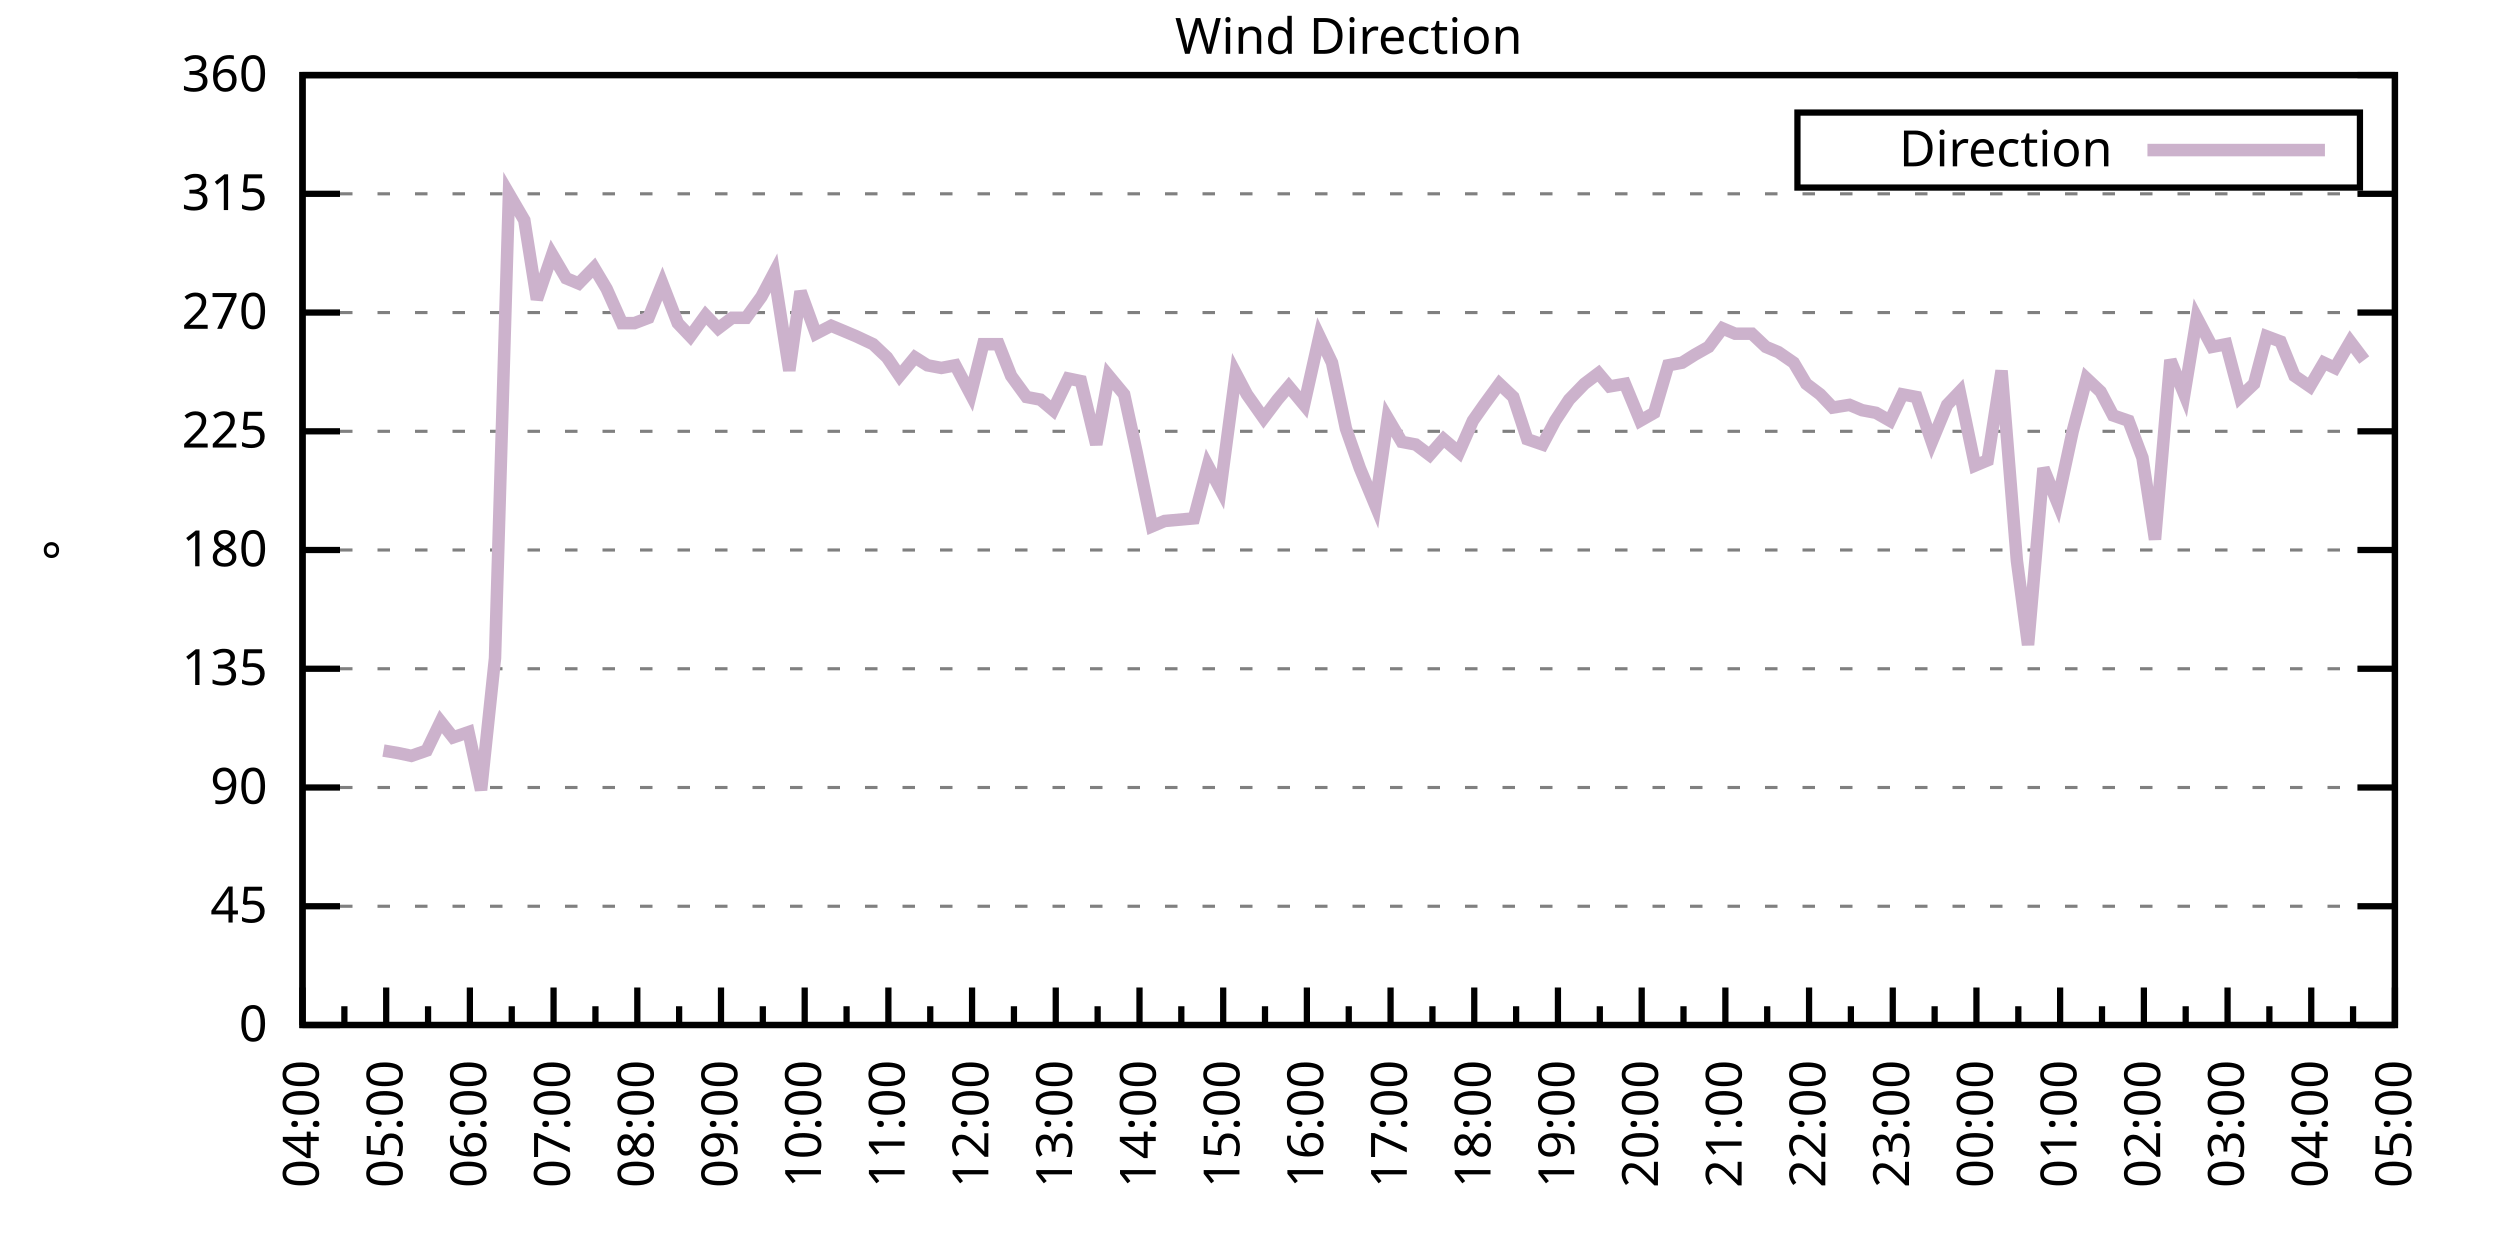
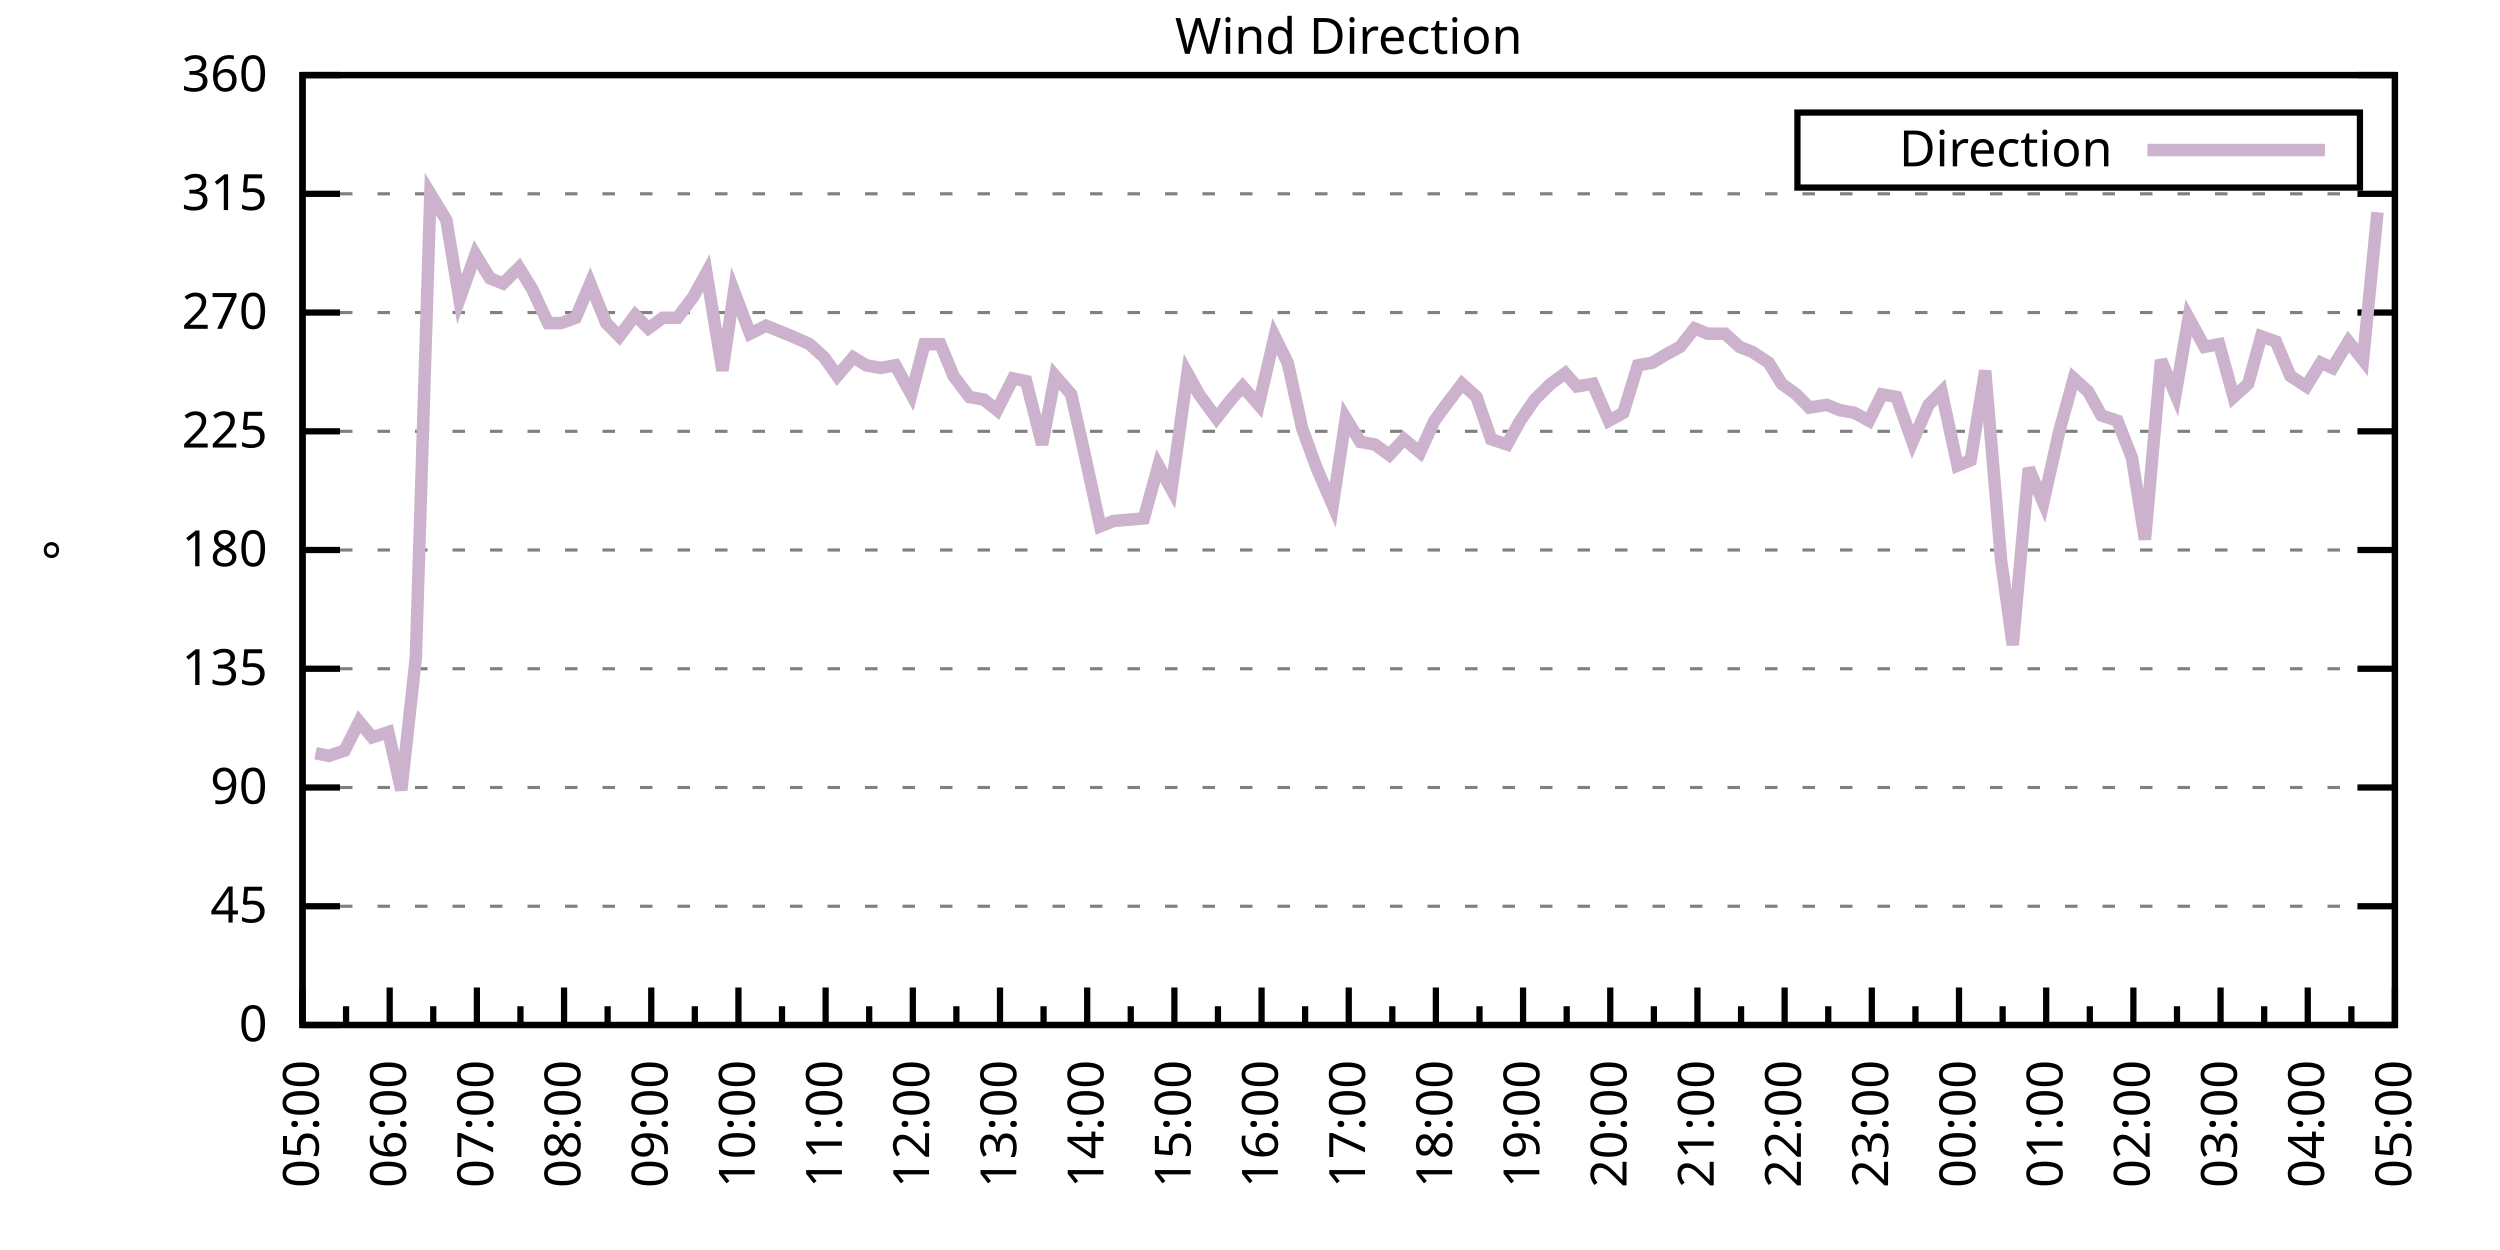
<svg xmlns="http://www.w3.org/2000/svg" xmlns:xlink="http://www.w3.org/1999/xlink" width="400" height="200" viewBox="0 0 400 200">
  <g id="gnuplot_canvas">
    <rect x="0" y="0" width="400" height="200" fill="none" />
    <defs>
      <circle id="gpDot" r="0.5" stroke-width="0.5" stroke="currentColor" />
      <path id="gpPt0" stroke-width="0.333" stroke="currentColor" d="M-1,0 h2 M0,-1 v2" />
      <path id="gpPt1" stroke-width="0.333" stroke="currentColor" d="M-1,-1 L1,1 M1,-1 L-1,1" />
      <path id="gpPt2" stroke-width="0.333" stroke="currentColor" d="M-1,0 L1,0 M0,-1 L0,1 M-1,-1 L1,1 M-1,1 L1,-1" />
      <rect id="gpPt3" stroke-width="0.333" stroke="currentColor" x="-1" y="-1" width="2" height="2" />
      <rect id="gpPt4" stroke-width="0.333" stroke="currentColor" fill="currentColor" x="-1" y="-1" width="2" height="2" />
      <circle id="gpPt5" stroke-width="0.333" stroke="currentColor" cx="0" cy="0" r="1" />
      <use xlink:href="#gpPt5" id="gpPt6" fill="currentColor" stroke="none" />
      <path id="gpPt7" stroke-width="0.333" stroke="currentColor" d="M0,-1.33 L-1.33,0.67 L1.33,0.67 z" />
      <use xlink:href="#gpPt7" id="gpPt8" fill="currentColor" stroke="none" />
      <use xlink:href="#gpPt7" id="gpPt9" stroke="currentColor" transform="rotate(180)" />
      <use xlink:href="#gpPt9" id="gpPt10" fill="currentColor" stroke="none" />
      <use xlink:href="#gpPt3" id="gpPt11" stroke="currentColor" transform="rotate(45)" />
      <use xlink:href="#gpPt11" id="gpPt12" fill="currentColor" stroke="none" />
      <path id="gpPt13" stroke-width="0.333" stroke="currentColor" d="M0,1.330 L1.265,0.411 L0.782,-1.067 L-0.782,-1.076 L-1.265,0.411 z" />
      <use xlink:href="#gpPt13" id="gpPt14" fill="currentColor" stroke="none" />
      <filter id="textbox" filterUnits="objectBoundingBox" x="0" y="0" height="1" width="1">
        <feFlood flood-color="white" flood-opacity="1" result="bgnd" />
        <feComposite in="SourceGraphic" in2="bgnd" operator="atop" />
      </filter>
      <filter id="greybox" filterUnits="objectBoundingBox" x="0" y="0" height="1" width="1">
        <feFlood flood-color="lightgrey" flood-opacity="1" result="grey" />
        <feComposite in="SourceGraphic" in2="grey" operator="atop" />
      </filter>
    </defs>
    <g fill="none" color="white" stroke="currentColor" stroke-width="1.00" stroke-linecap="butt" stroke-linejoin="miter">
</g>
    <g fill="none" color="black" stroke="currentColor" stroke-width="1.00" stroke-linecap="butt" stroke-linejoin="miter">
      <g stroke="none" shape-rendering="crispEdges">
        <polygon fill="rgb(255, 255, 255)" points="48.40,164.00 383.18,164.00 383.18,12.02 48.40,12.02 " />
      </g>
    </g>
    <g fill="none" color="black" stroke="currentColor" stroke-width="1.00" stroke-linecap="butt" stroke-linejoin="miter">
</g>
    <g fill="none" color="black" stroke="black" stroke-width="0.50" stroke-linecap="butt" stroke-linejoin="miter">
</g>
    <g fill="none" color="gray" stroke="currentColor" stroke-width="0.50" stroke-linecap="butt" stroke-linejoin="miter">
      <path stroke="gray" stroke-dasharray="2,4" class="gridline" d="M48.40,164.00 L383.19,164.00  " />
    </g>
    <g fill="none" color="gray" stroke="gray" stroke-width="1.00" stroke-linecap="butt" stroke-linejoin="miter">
</g>
    <g fill="none" color="black" stroke="currentColor" stroke-width="1.00" stroke-linecap="butt" stroke-linejoin="miter">
      <path stroke="black" d="M48.40,164.00 L54.40,164.00 M383.19,164.00 L377.19,164.00  " />
      <g transform="translate(42.80,166.60)" stroke="none" fill="black" font-family="Sans" font-size="8.00" text-anchor="end">
        <text>
          <tspan font-family="Sans"> 0</tspan>
        </text>
      </g>
    </g>
    <g fill="none" color="black" stroke="currentColor" stroke-width="1.00" stroke-linecap="butt" stroke-linejoin="miter">
</g>
    <g fill="none" color="black" stroke="black" stroke-width="0.50" stroke-linecap="butt" stroke-linejoin="miter">
</g>
    <g fill="none" color="gray" stroke="currentColor" stroke-width="0.50" stroke-linecap="butt" stroke-linejoin="miter">
      <path stroke="gray" stroke-dasharray="2,4" class="gridline" d="M48.40,145.00 L383.19,145.00  " />
    </g>
    <g fill="none" color="gray" stroke="gray" stroke-width="1.00" stroke-linecap="butt" stroke-linejoin="miter">
</g>
    <g fill="none" color="black" stroke="currentColor" stroke-width="1.00" stroke-linecap="butt" stroke-linejoin="miter">
      <path stroke="black" d="M48.40,145.00 L54.40,145.00 M383.19,145.00 L377.19,145.00  " />
      <g transform="translate(42.80,147.60)" stroke="none" fill="black" font-family="Sans" font-size="8.00" text-anchor="end">
        <text>
          <tspan font-family="Sans"> 45</tspan>
        </text>
      </g>
    </g>
    <g fill="none" color="black" stroke="currentColor" stroke-width="1.00" stroke-linecap="butt" stroke-linejoin="miter">
</g>
    <g fill="none" color="black" stroke="black" stroke-width="0.50" stroke-linecap="butt" stroke-linejoin="miter">
</g>
    <g fill="none" color="gray" stroke="currentColor" stroke-width="0.50" stroke-linecap="butt" stroke-linejoin="miter">
      <path stroke="gray" stroke-dasharray="2,4" class="gridline" d="M48.40,126.00 L383.19,126.00  " />
    </g>
    <g fill="none" color="gray" stroke="gray" stroke-width="1.00" stroke-linecap="butt" stroke-linejoin="miter">
</g>
    <g fill="none" color="black" stroke="currentColor" stroke-width="1.00" stroke-linecap="butt" stroke-linejoin="miter">
      <path stroke="black" d="M48.40,126.00 L54.40,126.00 M383.19,126.00 L377.19,126.00  " />
      <g transform="translate(42.80,128.60)" stroke="none" fill="black" font-family="Sans" font-size="8.00" text-anchor="end">
        <text>
          <tspan font-family="Sans"> 90</tspan>
        </text>
      </g>
    </g>
    <g fill="none" color="black" stroke="currentColor" stroke-width="1.00" stroke-linecap="butt" stroke-linejoin="miter">
</g>
    <g fill="none" color="black" stroke="black" stroke-width="0.50" stroke-linecap="butt" stroke-linejoin="miter">
</g>
    <g fill="none" color="gray" stroke="currentColor" stroke-width="0.50" stroke-linecap="butt" stroke-linejoin="miter">
      <path stroke="gray" stroke-dasharray="2,4" class="gridline" d="M48.40,107.00 L383.19,107.00  " />
    </g>
    <g fill="none" color="gray" stroke="gray" stroke-width="1.00" stroke-linecap="butt" stroke-linejoin="miter">
</g>
    <g fill="none" color="black" stroke="currentColor" stroke-width="1.00" stroke-linecap="butt" stroke-linejoin="miter">
      <path stroke="black" d="M48.40,107.00 L54.40,107.00 M383.19,107.00 L377.19,107.00  " />
      <g transform="translate(42.80,109.60)" stroke="none" fill="black" font-family="Sans" font-size="8.00" text-anchor="end">
        <text>
          <tspan font-family="Sans"> 135</tspan>
        </text>
      </g>
    </g>
    <g fill="none" color="black" stroke="currentColor" stroke-width="1.00" stroke-linecap="butt" stroke-linejoin="miter">
</g>
    <g fill="none" color="black" stroke="black" stroke-width="0.50" stroke-linecap="butt" stroke-linejoin="miter">
</g>
    <g fill="none" color="gray" stroke="currentColor" stroke-width="0.50" stroke-linecap="butt" stroke-linejoin="miter">
      <path stroke="gray" stroke-dasharray="2,4" class="gridline" d="M48.40,88.00 L383.19,88.00  " />
    </g>
    <g fill="none" color="gray" stroke="gray" stroke-width="1.00" stroke-linecap="butt" stroke-linejoin="miter">
</g>
    <g fill="none" color="black" stroke="currentColor" stroke-width="1.00" stroke-linecap="butt" stroke-linejoin="miter">
      <path stroke="black" d="M48.40,88.00 L54.40,88.00 M383.19,88.00 L377.19,88.00  " />
      <g transform="translate(42.80,90.60)" stroke="none" fill="black" font-family="Sans" font-size="8.00" text-anchor="end">
        <text>
          <tspan font-family="Sans"> 180</tspan>
        </text>
      </g>
    </g>
    <g fill="none" color="black" stroke="currentColor" stroke-width="1.00" stroke-linecap="butt" stroke-linejoin="miter">
</g>
    <g fill="none" color="black" stroke="black" stroke-width="0.50" stroke-linecap="butt" stroke-linejoin="miter">
</g>
    <g fill="none" color="gray" stroke="currentColor" stroke-width="0.50" stroke-linecap="butt" stroke-linejoin="miter">
      <path stroke="gray" stroke-dasharray="2,4" class="gridline" d="M48.40,69.01 L383.19,69.01  " />
    </g>
    <g fill="none" color="gray" stroke="gray" stroke-width="1.00" stroke-linecap="butt" stroke-linejoin="miter">
</g>
    <g fill="none" color="black" stroke="currentColor" stroke-width="1.00" stroke-linecap="butt" stroke-linejoin="miter">
      <path stroke="black" d="M48.40,69.01 L54.40,69.01 M383.19,69.01 L377.19,69.01  " />
      <g transform="translate(42.80,71.61)" stroke="none" fill="black" font-family="Sans" font-size="8.00" text-anchor="end">
        <text>
          <tspan font-family="Sans"> 225</tspan>
        </text>
      </g>
    </g>
    <g fill="none" color="black" stroke="currentColor" stroke-width="1.00" stroke-linecap="butt" stroke-linejoin="miter">
</g>
    <g fill="none" color="black" stroke="black" stroke-width="0.50" stroke-linecap="butt" stroke-linejoin="miter">
</g>
    <g fill="none" color="gray" stroke="currentColor" stroke-width="0.50" stroke-linecap="butt" stroke-linejoin="miter">
      <path stroke="gray" stroke-dasharray="2,4" class="gridline" d="M48.40,50.01 L383.19,50.01  " />
    </g>
    <g fill="none" color="gray" stroke="gray" stroke-width="1.00" stroke-linecap="butt" stroke-linejoin="miter">
</g>
    <g fill="none" color="black" stroke="currentColor" stroke-width="1.00" stroke-linecap="butt" stroke-linejoin="miter">
      <path stroke="black" d="M48.40,50.01 L54.40,50.01 M383.19,50.01 L377.19,50.01  " />
      <g transform="translate(42.80,52.61)" stroke="none" fill="black" font-family="Sans" font-size="8.00" text-anchor="end">
        <text>
          <tspan font-family="Sans"> 270</tspan>
        </text>
      </g>
    </g>
    <g fill="none" color="black" stroke="currentColor" stroke-width="1.00" stroke-linecap="butt" stroke-linejoin="miter">
</g>
    <g fill="none" color="black" stroke="black" stroke-width="0.50" stroke-linecap="butt" stroke-linejoin="miter">
</g>
    <g fill="none" color="gray" stroke="currentColor" stroke-width="0.50" stroke-linecap="butt" stroke-linejoin="miter">
      <path stroke="gray" stroke-dasharray="2,4" class="gridline" d="M48.40,31.01 L383.19,31.01  " />
    </g>
    <g fill="none" color="gray" stroke="gray" stroke-width="1.00" stroke-linecap="butt" stroke-linejoin="miter">
</g>
    <g fill="none" color="black" stroke="currentColor" stroke-width="1.00" stroke-linecap="butt" stroke-linejoin="miter">
      <path stroke="black" d="M48.40,31.01 L54.40,31.01 M383.19,31.01 L377.19,31.01  " />
      <g transform="translate(42.80,33.61)" stroke="none" fill="black" font-family="Sans" font-size="8.00" text-anchor="end">
        <text>
          <tspan font-family="Sans"> 315</tspan>
        </text>
      </g>
    </g>
    <g fill="none" color="black" stroke="currentColor" stroke-width="1.00" stroke-linecap="butt" stroke-linejoin="miter">
</g>
    <g fill="none" color="black" stroke="black" stroke-width="0.50" stroke-linecap="butt" stroke-linejoin="miter">
</g>
    <g fill="none" color="gray" stroke="currentColor" stroke-width="0.50" stroke-linecap="butt" stroke-linejoin="miter">
      <path stroke="gray" stroke-dasharray="2,4" class="gridline" d="M48.40,12.01 L383.19,12.01  " />
    </g>
    <g fill="none" color="gray" stroke="gray" stroke-width="1.00" stroke-linecap="butt" stroke-linejoin="miter">
</g>
    <g fill="none" color="black" stroke="currentColor" stroke-width="1.00" stroke-linecap="butt" stroke-linejoin="miter">
      <path stroke="black" d="M48.40,12.01 L54.40,12.01 M383.19,12.01 L377.19,12.01  " />
      <g transform="translate(42.80,14.61)" stroke="none" fill="black" font-family="Sans" font-size="8.00" text-anchor="end">
        <text>
          <tspan font-family="Sans"> 360</tspan>
        </text>
      </g>
    </g>
    <g fill="none" color="black" stroke="currentColor" stroke-width="1.00" stroke-linecap="butt" stroke-linejoin="miter">
      <path stroke="black" d="M48.40,164.00 L48.40,158.00  " />
      <g transform="translate(51.00,169.60) rotate(270)" stroke="none" fill="black" font-family="Sans" font-size="8.00" text-anchor="end">
        <text>
+           <tspan font-family="Sans">05:00</tspan>
+         </text>
+       </g>
+     </g>
+     <g fill="none" color="black" stroke="currentColor" stroke-width="1.00" stroke-linecap="butt" stroke-linejoin="miter">
+       <path stroke="black" d="M55.37,164.00 L55.37,161.00 M62.35,164.00 L62.35,158.00  " />
+       <g transform="translate(64.95,169.60) rotate(270)" stroke="none" fill="black" font-family="Sans" font-size="8.00" text-anchor="end">
+         <text>
+           <tspan font-family="Sans">06:00</tspan>
+         </text>
+       </g>
+     </g>
+     <g fill="none" color="black" stroke="currentColor" stroke-width="1.00" stroke-linecap="butt" stroke-linejoin="miter">
+       <path stroke="black" d="M69.32,164.00 L69.32,161.00 M76.30,164.00 L76.30,158.00  " />
+       <g transform="translate(78.90,169.60) rotate(270)" stroke="none" fill="black" font-family="Sans" font-size="8.00" text-anchor="end">
+         <text>
+           <tspan font-family="Sans">07:00</tspan>
+         </text>
+       </g>
+     </g>
+     <g fill="none" color="black" stroke="currentColor" stroke-width="1.00" stroke-linecap="butt" stroke-linejoin="miter">
+       <path stroke="black" d="M83.27,164.00 L83.27,161.00 M90.25,164.00 L90.25,158.00  " />
+       <g transform="translate(92.85,169.60) rotate(270)" stroke="none" fill="black" font-family="Sans" font-size="8.00" text-anchor="end">
+         <text>
+           <tspan font-family="Sans">08:00</tspan>
+         </text>
+       </g>
+     </g>
+     <g fill="none" color="black" stroke="currentColor" stroke-width="1.00" stroke-linecap="butt" stroke-linejoin="miter">
+       <path stroke="black" d="M97.22,164.00 L97.22,161.00 M104.20,164.00 L104.20,158.00  " />
+       <g transform="translate(106.80,169.60) rotate(270)" stroke="none" fill="black" font-family="Sans" font-size="8.00" text-anchor="end">
+         <text>
+           <tspan font-family="Sans">09:00</tspan>
+         </text>
+       </g>
+     </g>
+     <g fill="none" color="black" stroke="currentColor" stroke-width="1.00" stroke-linecap="butt" stroke-linejoin="miter">
+       <path stroke="black" d="M111.17,164.00 L111.17,161.00 M118.15,164.00 L118.15,158.00  " />
+       <g transform="translate(120.75,169.60) rotate(270)" stroke="none" fill="black" font-family="Sans" font-size="8.00" text-anchor="end">
+         <text>
+           <tspan font-family="Sans">10:00</tspan>
+         </text>
+       </g>
+     </g>
+     <g fill="none" color="black" stroke="currentColor" stroke-width="1.00" stroke-linecap="butt" stroke-linejoin="miter">
+       <path stroke="black" d="M125.12,164.00 L125.12,161.00 M132.10,164.00 L132.10,158.00  " />
+       <g transform="translate(134.70,169.60) rotate(270)" stroke="none" fill="black" font-family="Sans" font-size="8.00" text-anchor="end">
+         <text>
+           <tspan font-family="Sans">11:00</tspan>
+         </text>
+       </g>
+     </g>
+     <g fill="none" color="black" stroke="currentColor" stroke-width="1.00" stroke-linecap="butt" stroke-linejoin="miter">
+       <path stroke="black" d="M139.07,164.00 L139.07,161.00 M146.05,164.00 L146.05,158.00  " />
+       <g transform="translate(148.65,169.60) rotate(270)" stroke="none" fill="black" font-family="Sans" font-size="8.00" text-anchor="end">
+         <text>
+           <tspan font-family="Sans">12:00</tspan>
+         </text>
+       </g>
+     </g>
+     <g fill="none" color="black" stroke="currentColor" stroke-width="1.00" stroke-linecap="butt" stroke-linejoin="miter">
+       <path stroke="black" d="M153.02,164.00 L153.02,161.00 M160.00,164.00 L160.00,158.00  " />
+       <g transform="translate(162.60,169.60) rotate(270)" stroke="none" fill="black" font-family="Sans" font-size="8.00" text-anchor="end">
+         <text>
+           <tspan font-family="Sans">13:00</tspan>
+         </text>
+       </g>
+     </g>
+     <g fill="none" color="black" stroke="currentColor" stroke-width="1.00" stroke-linecap="butt" stroke-linejoin="miter">
+       <path stroke="black" d="M166.97,164.00 L166.97,161.00 M173.95,164.00 L173.95,158.00  " />
+       <g transform="translate(176.55,169.60) rotate(270)" stroke="none" fill="black" font-family="Sans" font-size="8.00" text-anchor="end">
+         <text>
+           <tspan font-family="Sans">14:00</tspan>
+         </text>
+       </g>
+     </g>
+     <g fill="none" color="black" stroke="currentColor" stroke-width="1.00" stroke-linecap="butt" stroke-linejoin="miter">
+       <path stroke="black" d="M180.92,164.00 L180.92,161.00 M187.90,164.00 L187.90,158.00  " />
+       <g transform="translate(190.50,169.60) rotate(270)" stroke="none" fill="black" font-family="Sans" font-size="8.00" text-anchor="end">
+         <text>
+           <tspan font-family="Sans">15:00</tspan>
+         </text>
+       </g>
+     </g>
+     <g fill="none" color="black" stroke="currentColor" stroke-width="1.00" stroke-linecap="butt" stroke-linejoin="miter">
+       <path stroke="black" d="M194.87,164.00 L194.87,161.00 M201.85,164.00 L201.85,158.00  " />
+       <g transform="translate(204.45,169.60) rotate(270)" stroke="none" fill="black" font-family="Sans" font-size="8.00" text-anchor="end">
+         <text>
+           <tspan font-family="Sans">16:00</tspan>
+         </text>
+       </g>
+     </g>
+     <g fill="none" color="black" stroke="currentColor" stroke-width="1.00" stroke-linecap="butt" stroke-linejoin="miter">
+       <path stroke="black" d="M208.82,164.00 L208.82,161.00 M215.80,164.00 L215.80,158.00  " />
+       <g transform="translate(218.40,169.60) rotate(270)" stroke="none" fill="black" font-family="Sans" font-size="8.00" text-anchor="end">
+         <text>
+           <tspan font-family="Sans">17:00</tspan>
+         </text>
+       </g>
+     </g>
+     <g fill="none" color="black" stroke="currentColor" stroke-width="1.00" stroke-linecap="butt" stroke-linejoin="miter">
+       <path stroke="black" d="M222.77,164.00 L222.77,161.00 M229.74,164.00 L229.74,158.00  " />
+       <g transform="translate(232.34,169.60) rotate(270)" stroke="none" fill="black" font-family="Sans" font-size="8.00" text-anchor="end">
+         <text>
+           <tspan font-family="Sans">18:00</tspan>
+         </text>
+       </g>
+     </g>
+     <g fill="none" color="black" stroke="currentColor" stroke-width="1.00" stroke-linecap="butt" stroke-linejoin="miter">
+       <path stroke="black" d="M236.72,164.00 L236.72,161.00 M243.69,164.00 L243.69,158.00  " />
+       <g transform="translate(246.29,169.60) rotate(270)" stroke="none" fill="black" font-family="Sans" font-size="8.00" text-anchor="end">
+         <text>
+           <tspan font-family="Sans">19:00</tspan>
+         </text>
+       </g>
+     </g>
+     <g fill="none" color="black" stroke="currentColor" stroke-width="1.00" stroke-linecap="butt" stroke-linejoin="miter">
+       <path stroke="black" d="M250.67,164.00 L250.67,161.00 M257.64,164.00 L257.64,158.00  " />
+       <g transform="translate(260.24,169.60) rotate(270)" stroke="none" fill="black" font-family="Sans" font-size="8.00" text-anchor="end">
+         <text>
+           <tspan font-family="Sans">20:00</tspan>
+         </text>
+       </g>
+     </g>
+     <g fill="none" color="black" stroke="currentColor" stroke-width="1.00" stroke-linecap="butt" stroke-linejoin="miter">
+       <path stroke="black" d="M264.62,164.00 L264.62,161.00 M271.59,164.00 L271.59,158.00  " />
+       <g transform="translate(274.19,169.60) rotate(270)" stroke="none" fill="black" font-family="Sans" font-size="8.00" text-anchor="end">
+         <text>
+           <tspan font-family="Sans">21:00</tspan>
+         </text>
+       </g>
+     </g>
+     <g fill="none" color="black" stroke="currentColor" stroke-width="1.00" stroke-linecap="butt" stroke-linejoin="miter">
+       <path stroke="black" d="M278.57,164.00 L278.57,161.00 M285.54,164.00 L285.54,158.00  " />
+       <g transform="translate(288.14,169.60) rotate(270)" stroke="none" fill="black" font-family="Sans" font-size="8.00" text-anchor="end">
+         <text>
+           <tspan font-family="Sans">22:00</tspan>
+         </text>
+       </g>
+     </g>
+     <g fill="none" color="black" stroke="currentColor" stroke-width="1.00" stroke-linecap="butt" stroke-linejoin="miter">
+       <path stroke="black" d="M292.52,164.00 L292.52,161.00 M299.49,164.00 L299.49,158.00  " />
+       <g transform="translate(302.09,169.60) rotate(270)" stroke="none" fill="black" font-family="Sans" font-size="8.00" text-anchor="end">
+         <text>
+           <tspan font-family="Sans">23:00</tspan>
+         </text>
+       </g>
+     </g>
+     <g fill="none" color="black" stroke="currentColor" stroke-width="1.00" stroke-linecap="butt" stroke-linejoin="miter">
+       <path stroke="black" d="M306.47,164.00 L306.47,161.00 M313.44,164.00 L313.44,158.00  " />
+       <g transform="translate(316.04,169.60) rotate(270)" stroke="none" fill="black" font-family="Sans" font-size="8.00" text-anchor="end">
+         <text>
+           <tspan font-family="Sans">00:00</tspan>
+         </text>
+       </g>
+     </g>
+     <g fill="none" color="black" stroke="currentColor" stroke-width="1.00" stroke-linecap="butt" stroke-linejoin="miter">
+       <path stroke="black" d="M320.42,164.00 L320.42,161.00 M327.39,164.00 L327.39,158.00  " />
+       <g transform="translate(329.99,169.60) rotate(270)" stroke="none" fill="black" font-family="Sans" font-size="8.00" text-anchor="end">
+         <text>
+           <tspan font-family="Sans">01:00</tspan>
+         </text>
+       </g>
+     </g>
+     <g fill="none" color="black" stroke="currentColor" stroke-width="1.00" stroke-linecap="butt" stroke-linejoin="miter">
+       <path stroke="black" d="M334.37,164.00 L334.37,161.00 M341.34,164.00 L341.34,158.00  " />
+       <g transform="translate(343.94,169.60) rotate(270)" stroke="none" fill="black" font-family="Sans" font-size="8.00" text-anchor="end">
+         <text>
+           <tspan font-family="Sans">02:00</tspan>
+         </text>
+       </g>
+     </g>
+     <g fill="none" color="black" stroke="currentColor" stroke-width="1.00" stroke-linecap="butt" stroke-linejoin="miter">
+       <path stroke="black" d="M348.32,164.00 L348.32,161.00 M355.29,164.00 L355.29,158.00  " />
+       <g transform="translate(357.89,169.60) rotate(270)" stroke="none" fill="black" font-family="Sans" font-size="8.00" text-anchor="end">
+         <text>
+           <tspan font-family="Sans">03:00</tspan>
+         </text>
+       </g>
+     </g>
+     <g fill="none" color="black" stroke="currentColor" stroke-width="1.00" stroke-linecap="butt" stroke-linejoin="miter">
+       <path stroke="black" d="M362.27,164.00 L362.27,161.00 M369.24,164.00 L369.24,158.00  " />
+       <g transform="translate(371.84,169.60) rotate(270)" stroke="none" fill="black" font-family="Sans" font-size="8.00" text-anchor="end">
+         <text>
          <tspan font-family="Sans">04:00</tspan>
        </text>
      </g>
    </g>
    <g fill="none" color="black" stroke="currentColor" stroke-width="1.00" stroke-linecap="butt" stroke-linejoin="miter">
-       <path stroke="black" d="M55.10,164.00 L55.10,161.00 M61.79,164.00 L61.79,158.00  " />
-       <g transform="translate(64.39,169.60) rotate(270)" stroke="none" fill="black" font-family="Sans" font-size="8.00" text-anchor="end">
-         <text>
-           <tspan font-family="Sans">05:00</tspan>
-         </text>
-       </g>
-     </g>
-     <g fill="none" color="black" stroke="currentColor" stroke-width="1.00" stroke-linecap="butt" stroke-linejoin="miter">
-       <path stroke="black" d="M68.49,164.00 L68.49,161.00 M75.18,164.00 L75.18,158.00  " />
-       <g transform="translate(77.78,169.60) rotate(270)" stroke="none" fill="black" font-family="Sans" font-size="8.00" text-anchor="end">
-         <text>
-           <tspan font-family="Sans">06:00</tspan>
-         </text>
-       </g>
-     </g>
-     <g fill="none" color="black" stroke="currentColor" stroke-width="1.00" stroke-linecap="butt" stroke-linejoin="miter">
-       <path stroke="black" d="M81.88,164.00 L81.88,161.00 M88.57,164.00 L88.57,158.00  " />
-       <g transform="translate(91.17,169.60) rotate(270)" stroke="none" fill="black" font-family="Sans" font-size="8.00" text-anchor="end">
-         <text>
-           <tspan font-family="Sans">07:00</tspan>
-         </text>
-       </g>
-     </g>
-     <g fill="none" color="black" stroke="currentColor" stroke-width="1.00" stroke-linecap="butt" stroke-linejoin="miter">
-       <path stroke="black" d="M95.27,164.00 L95.27,161.00 M101.97,164.00 L101.97,158.00  " />
-       <g transform="translate(104.57,169.60) rotate(270)" stroke="none" fill="black" font-family="Sans" font-size="8.00" text-anchor="end">
-         <text>
-           <tspan font-family="Sans">08:00</tspan>
-         </text>
-       </g>
-     </g>
-     <g fill="none" color="black" stroke="currentColor" stroke-width="1.00" stroke-linecap="butt" stroke-linejoin="miter">
-       <path stroke="black" d="M108.66,164.00 L108.66,161.00 M115.36,164.00 L115.36,158.00  " />
-       <g transform="translate(117.96,169.60) rotate(270)" stroke="none" fill="black" font-family="Sans" font-size="8.00" text-anchor="end">
-         <text>
-           <tspan font-family="Sans">09:00</tspan>
-         </text>
-       </g>
-     </g>
-     <g fill="none" color="black" stroke="currentColor" stroke-width="1.00" stroke-linecap="butt" stroke-linejoin="miter">
-       <path stroke="black" d="M122.05,164.00 L122.05,161.00 M128.75,164.00 L128.75,158.00  " />
-       <g transform="translate(131.35,169.60) rotate(270)" stroke="none" fill="black" font-family="Sans" font-size="8.00" text-anchor="end">
-         <text>
-           <tspan font-family="Sans">10:00</tspan>
-         </text>
-       </g>
-     </g>
-     <g fill="none" color="black" stroke="currentColor" stroke-width="1.00" stroke-linecap="butt" stroke-linejoin="miter">
-       <path stroke="black" d="M135.45,164.00 L135.45,161.00 M142.14,164.00 L142.14,158.00  " />
-       <g transform="translate(144.74,169.60) rotate(270)" stroke="none" fill="black" font-family="Sans" font-size="8.00" text-anchor="end">
-         <text>
-           <tspan font-family="Sans">11:00</tspan>
-         </text>
-       </g>
-     </g>
-     <g fill="none" color="black" stroke="currentColor" stroke-width="1.00" stroke-linecap="butt" stroke-linejoin="miter">
-       <path stroke="black" d="M148.84,164.00 L148.84,161.00 M155.53,164.00 L155.53,158.00  " />
-       <g transform="translate(158.13,169.60) rotate(270)" stroke="none" fill="black" font-family="Sans" font-size="8.00" text-anchor="end">
-         <text>
-           <tspan font-family="Sans">12:00</tspan>
-         </text>
-       </g>
-     </g>
-     <g fill="none" color="black" stroke="currentColor" stroke-width="1.00" stroke-linecap="butt" stroke-linejoin="miter">
-       <path stroke="black" d="M162.23,164.00 L162.23,161.00 M168.92,164.00 L168.92,158.00  " />
-       <g transform="translate(171.52,169.60) rotate(270)" stroke="none" fill="black" font-family="Sans" font-size="8.00" text-anchor="end">
-         <text>
-           <tspan font-family="Sans">13:00</tspan>
-         </text>
-       </g>
-     </g>
-     <g fill="none" color="black" stroke="currentColor" stroke-width="1.00" stroke-linecap="butt" stroke-linejoin="miter">
-       <path stroke="black" d="M175.62,164.00 L175.62,161.00 M182.32,164.00 L182.32,158.00  " />
-       <g transform="translate(184.92,169.60) rotate(270)" stroke="none" fill="black" font-family="Sans" font-size="8.00" text-anchor="end">
-         <text>
-           <tspan font-family="Sans">14:00</tspan>
-         </text>
-       </g>
-     </g>
-     <g fill="none" color="black" stroke="currentColor" stroke-width="1.00" stroke-linecap="butt" stroke-linejoin="miter">
-       <path stroke="black" d="M189.01,164.00 L189.01,161.00 M195.71,164.00 L195.71,158.00  " />
-       <g transform="translate(198.31,169.60) rotate(270)" stroke="none" fill="black" font-family="Sans" font-size="8.00" text-anchor="end">
-         <text>
-           <tspan font-family="Sans">15:00</tspan>
-         </text>
-       </g>
-     </g>
-     <g fill="none" color="black" stroke="currentColor" stroke-width="1.00" stroke-linecap="butt" stroke-linejoin="miter">
-       <path stroke="black" d="M202.40,164.00 L202.40,161.00 M209.10,164.00 L209.10,158.00  " />
-       <g transform="translate(211.70,169.60) rotate(270)" stroke="none" fill="black" font-family="Sans" font-size="8.00" text-anchor="end">
-         <text>
-           <tspan font-family="Sans">16:00</tspan>
-         </text>
-       </g>
-     </g>
-     <g fill="none" color="black" stroke="currentColor" stroke-width="1.00" stroke-linecap="butt" stroke-linejoin="miter">
-       <path stroke="black" d="M215.80,164.00 L215.80,161.00 M222.49,164.00 L222.49,158.00  " />
-       <g transform="translate(225.09,169.60) rotate(270)" stroke="none" fill="black" font-family="Sans" font-size="8.00" text-anchor="end">
-         <text>
-           <tspan font-family="Sans">17:00</tspan>
-         </text>
-       </g>
-     </g>
-     <g fill="none" color="black" stroke="currentColor" stroke-width="1.00" stroke-linecap="butt" stroke-linejoin="miter">
-       <path stroke="black" d="M229.19,164.00 L229.19,161.00 M235.88,164.00 L235.88,158.00  " />
-       <g transform="translate(238.48,169.60) rotate(270)" stroke="none" fill="black" font-family="Sans" font-size="8.00" text-anchor="end">
-         <text>
-           <tspan font-family="Sans">18:00</tspan>
-         </text>
-       </g>
-     </g>
-     <g fill="none" color="black" stroke="currentColor" stroke-width="1.00" stroke-linecap="butt" stroke-linejoin="miter">
-       <path stroke="black" d="M242.58,164.00 L242.58,161.00 M249.27,164.00 L249.27,158.00  " />
-       <g transform="translate(251.87,169.60) rotate(270)" stroke="none" fill="black" font-family="Sans" font-size="8.00" text-anchor="end">
-         <text>
-           <tspan font-family="Sans">19:00</tspan>
-         </text>
-       </g>
-     </g>
-     <g fill="none" color="black" stroke="currentColor" stroke-width="1.00" stroke-linecap="butt" stroke-linejoin="miter">
-       <path stroke="black" d="M255.97,164.00 L255.97,161.00 M262.67,164.00 L262.67,158.00  " />
-       <g transform="translate(265.27,169.60) rotate(270)" stroke="none" fill="black" font-family="Sans" font-size="8.00" text-anchor="end">
-         <text>
-           <tspan font-family="Sans">20:00</tspan>
-         </text>
-       </g>
-     </g>
-     <g fill="none" color="black" stroke="currentColor" stroke-width="1.00" stroke-linecap="butt" stroke-linejoin="miter">
-       <path stroke="black" d="M269.36,164.00 L269.36,161.00 M276.06,164.00 L276.06,158.00  " />
-       <g transform="translate(278.66,169.60) rotate(270)" stroke="none" fill="black" font-family="Sans" font-size="8.00" text-anchor="end">
-         <text>
-           <tspan font-family="Sans">21:00</tspan>
-         </text>
-       </g>
-     </g>
-     <g fill="none" color="black" stroke="currentColor" stroke-width="1.00" stroke-linecap="butt" stroke-linejoin="miter">
-       <path stroke="black" d="M282.75,164.00 L282.75,161.00 M289.45,164.00 L289.45,158.00  " />
-       <g transform="translate(292.05,169.60) rotate(270)" stroke="none" fill="black" font-family="Sans" font-size="8.00" text-anchor="end">
-         <text>
-           <tspan font-family="Sans">22:00</tspan>
-         </text>
-       </g>
-     </g>
-     <g fill="none" color="black" stroke="currentColor" stroke-width="1.00" stroke-linecap="butt" stroke-linejoin="miter">
-       <path stroke="black" d="M296.14,164.00 L296.14,161.00 M302.84,164.00 L302.84,158.00  " />
-       <g transform="translate(305.44,169.60) rotate(270)" stroke="none" fill="black" font-family="Sans" font-size="8.00" text-anchor="end">
-         <text>
-           <tspan font-family="Sans">23:00</tspan>
-         </text>
-       </g>
-     </g>
-     <g fill="none" color="black" stroke="currentColor" stroke-width="1.00" stroke-linecap="butt" stroke-linejoin="miter">
-       <path stroke="black" d="M309.54,164.00 L309.54,161.00 M316.23,164.00 L316.23,158.00  " />
-       <g transform="translate(318.83,169.60) rotate(270)" stroke="none" fill="black" font-family="Sans" font-size="8.00" text-anchor="end">
-         <text>
-           <tspan font-family="Sans">00:00</tspan>
-         </text>
-       </g>
-     </g>
-     <g fill="none" color="black" stroke="currentColor" stroke-width="1.00" stroke-linecap="butt" stroke-linejoin="miter">
-       <path stroke="black" d="M322.93,164.00 L322.93,161.00 M329.62,164.00 L329.62,158.00  " />
-       <g transform="translate(332.22,169.60) rotate(270)" stroke="none" fill="black" font-family="Sans" font-size="8.00" text-anchor="end">
-         <text>
-           <tspan font-family="Sans">01:00</tspan>
-         </text>
-       </g>
-     </g>
-     <g fill="none" color="black" stroke="currentColor" stroke-width="1.00" stroke-linecap="butt" stroke-linejoin="miter">
-       <path stroke="black" d="M336.32,164.00 L336.32,161.00 M343.02,164.00 L343.02,158.00  " />
-       <g transform="translate(345.62,169.60) rotate(270)" stroke="none" fill="black" font-family="Sans" font-size="8.00" text-anchor="end">
-         <text>
-           <tspan font-family="Sans">02:00</tspan>
-         </text>
-       </g>
-     </g>
-     <g fill="none" color="black" stroke="currentColor" stroke-width="1.00" stroke-linecap="butt" stroke-linejoin="miter">
-       <path stroke="black" d="M349.71,164.00 L349.71,161.00 M356.41,164.00 L356.41,158.00  " />
-       <g transform="translate(359.01,169.60) rotate(270)" stroke="none" fill="black" font-family="Sans" font-size="8.00" text-anchor="end">
-         <text>
-           <tspan font-family="Sans">03:00</tspan>
-         </text>
-       </g>
-     </g>
-     <g fill="none" color="black" stroke="currentColor" stroke-width="1.00" stroke-linecap="butt" stroke-linejoin="miter">
-       <path stroke="black" d="M363.10,164.00 L363.10,161.00 M369.80,164.00 L369.80,158.00  " />
-       <g transform="translate(372.40,169.60) rotate(270)" stroke="none" fill="black" font-family="Sans" font-size="8.00" text-anchor="end">
-         <text>
-           <tspan font-family="Sans">04:00</tspan>
-         </text>
-       </g>
-     </g>
-     <g fill="none" color="black" stroke="currentColor" stroke-width="1.00" stroke-linecap="butt" stroke-linejoin="miter">
-       <path stroke="black" d="M376.49,164.00 L376.49,161.00 M383.19,164.00 L383.19,158.00  " />
+       <path stroke="black" d="M376.22,164.00 L376.22,161.00 M383.19,164.00 L383.19,158.00  " />
      <g transform="translate(385.79,169.60) rotate(270)" stroke="none" fill="black" font-family="Sans" font-size="8.00" text-anchor="end">
        <text>
          <tspan font-family="Sans">05:00</tspan>
        </text>
      </g>
    </g>
    <g fill="none" color="black" stroke="currentColor" stroke-width="1.00" stroke-linecap="butt" stroke-linejoin="miter">
</g>
    <g fill="none" color="black" stroke="currentColor" stroke-width="1.00" stroke-linecap="butt" stroke-linejoin="miter">
      <path stroke="black" d="M48.40,12.01 L48.40,164.00 L383.19,164.00 L383.19,12.01 L48.40,12.01 Z  " />
    </g>
    <g fill="none" color="black" stroke="currentColor" stroke-width="1.00" stroke-linecap="butt" stroke-linejoin="miter">
      <g transform="translate(12.80,88.01) rotate(270)" stroke="none" fill="black" font-family="Sans" font-size="8.00" text-anchor="middle">
        <text>
          <tspan font-family="Sans">°</tspan>
        </text>
      </g>
    </g>
    <g fill="none" color="black" stroke="currentColor" stroke-width="1.00" stroke-linecap="butt" stroke-linejoin="miter">
</g>
    <g fill="none" color="black" stroke="currentColor" stroke-width="1.00" stroke-linecap="butt" stroke-linejoin="miter">
      <path stroke="black" d="M287.59,30.01 L287.59,18.01 L377.59,18.01 L377.59,30.01 L287.59,30.01 Z  " />
    </g>
    <g id="Wind_direction_plot_1">
      <g fill="none" color="white" stroke="black" stroke-width="2.00" stroke-linecap="butt" stroke-linejoin="miter">
</g>
      <g fill="none" color="black" stroke="currentColor" stroke-width="2.00" stroke-linecap="butt" stroke-linejoin="miter">
        <g transform="translate(337.99,26.61)" stroke="none" fill="black" font-family="Sans" font-size="8.00" text-anchor="end">
          <text>
            <tspan font-family="Sans">Direction</tspan>
          </text>
        </g>
      </g>
      <g fill="none" color="black" stroke="currentColor" stroke-width="2.00" stroke-linecap="butt" stroke-linejoin="miter">
-         <path stroke="rgb(204, 178, 204)" d="M343.59,24.01 L371.99,24.01 M61.35,120.09 L63.80,120.51 L65.81,120.94 L68.26,120.09 L70.50,115.45 L72.50,117.98   L74.96,117.14 L76.97,126.42 L79.20,105.31 L81.43,31.01 L83.89,35.23 L85.90,47.90 L88.35,40.72 L90.58,44.52   L92.59,45.36 L95.05,42.83 L97.06,46.21 L99.51,51.70 L101.52,51.70 L103.75,50.85 L105.98,45.36 L108.44,51.70   L110.45,53.81 L112.90,50.43 L114.91,52.54 L117.14,50.85 L119.38,50.85 L121.83,47.47 L123.84,43.67 L126.29,59.30   L128.08,46.63 L130.54,53.39 L132.99,52.12 L135.00,52.96 L137.01,53.81 L139.69,55.07 L141.92,57.18 L143.93,60.14   L146.38,57.18 L148.39,58.45 L150.62,58.87 L152.85,58.45 L155.31,63.10 L157.32,55.07 L159.77,55.07 L161.78,60.14   L164.24,63.52 L166.47,63.94 L168.48,65.63 L170.93,60.56 L172.94,60.98 L175.40,71.12 L177.41,60.14 L179.86,63.10   L181.87,72.38 L184.32,84.21 L186.33,83.36 L191.02,82.94 L193.25,74.49 L195.26,78.29 L197.72,59.72 L199.50,63.10   L202.18,66.90 L204.41,63.94 L206.20,61.83 L208.65,64.78 L211.11,53.81 L213.12,58.03 L215.35,68.58 L217.58,74.92   L220.04,80.83 L222.04,66.90 L224.28,70.70 L226.51,71.12 L228.74,72.81 L230.97,70.27 L233.43,72.38 L235.66,67.32   L237.44,64.78 L239.90,61.41 L242.13,63.52 L244.36,70.27 L246.82,71.12 L248.83,67.32 L251.06,63.94 L253.51,61.41   L255.75,59.72 L257.53,61.83 L259.99,61.41 L262.44,67.32 L264.67,66.05 L266.91,58.45 L269.14,58.03 L271.15,56.76   L273.38,55.50 L275.61,52.54 L277.62,53.39 L280.30,53.39 L282.53,55.50 L284.54,56.34 L286.99,58.03 L289.00,61.41   L291.23,63.10 L293.24,65.21 L295.92,64.78 L297.93,65.63 L300.16,66.05 L302.39,67.32 L304.40,63.10 L306.63,63.52   L309.09,70.70 L311.54,64.78 L313.55,62.67 L316.01,74.49 L318.02,73.65 L320.25,59.30 L322.70,89.69 L324.49,103.20   L326.95,74.92 L329.18,80.41 L331.63,69.01 L333.86,60.56 L336.10,62.67 L338.10,66.47 L340.56,67.32 L342.79,73.23   L344.80,86.32 L347.26,57.61 L349.49,63.10 L351.50,50.85 L353.95,55.50 L356.18,55.07 L358.42,63.52 L360.65,61.41   L362.66,53.81 L364.89,54.65 L367.12,60.14 L369.58,61.83 L371.81,58.03 L373.59,58.87 L376.05,54.65 L378.28,57.61    " />
+         <path stroke="rgb(204, 178, 204)" d="M343.59,24.01 L371.99,24.01 M50.49,120.51 L52.58,120.94 L55.14,120.09 L57.47,115.45 L59.56,117.98 L62.12,117.14   L64.21,126.42 L66.53,105.31 L68.86,31.01 L71.42,35.23 L73.51,47.90 L76.07,40.72 L78.39,44.52 L80.48,45.36   L83.04,42.83 L85.13,46.21 L87.69,51.70 L89.78,51.70 L92.11,50.85 L94.43,45.36 L96.99,51.70 L99.08,53.81   L101.64,50.43 L103.73,52.54 L106.06,50.85 L108.38,50.85 L110.94,47.47 L113.03,43.67 L115.59,59.30 L117.45,46.63   L120.01,53.39 L122.57,52.12 L124.66,52.96 L126.75,53.81 L129.54,55.07 L131.87,57.18 L133.96,60.14 L136.51,57.18   L138.61,58.45 L140.93,58.87 L143.26,58.45 L145.81,63.10 L147.91,55.07 L150.46,55.07 L152.56,60.14 L155.11,63.52   L157.44,63.94 L159.53,65.63 L162.09,60.56 L164.18,60.98 L166.74,71.12 L168.83,60.14 L171.39,63.10 L173.48,72.38   L176.04,84.21 L178.13,83.36 L183.01,82.94 L185.34,74.49 L187.43,78.29 L189.99,59.72 L191.85,63.10 L194.64,66.90   L196.96,63.94 L198.82,61.83 L201.38,64.78 L203.94,53.81 L206.03,58.03 L208.36,68.58 L210.68,74.92 L213.24,80.83   L215.33,66.90 L217.65,70.70 L219.98,71.12 L222.30,72.81 L224.63,70.27 L227.19,72.38 L229.51,67.32 L231.37,64.78   L233.93,61.41 L236.25,63.52 L238.58,70.27 L241.14,71.12 L243.23,67.32 L245.55,63.94 L248.11,61.41 L250.44,59.72   L252.30,61.83 L254.85,61.41 L257.41,67.32 L259.74,66.05 L262.06,58.45 L264.39,58.03 L266.48,56.76 L268.80,55.50   L271.13,52.54 L273.22,53.39 L276.01,53.39 L278.34,55.50 L280.43,56.34 L282.99,58.03 L285.08,61.41 L287.40,63.10   L289.50,65.21 L292.29,64.78 L294.38,65.63 L296.70,66.05 L299.03,67.32 L301.12,63.10 L303.44,63.52 L306.00,70.70   L308.56,64.78 L310.65,62.67 L313.21,74.49 L315.30,73.65 L317.63,59.30 L320.18,89.69 L322.04,103.20 L324.60,74.92   L326.93,80.41 L329.48,69.01 L331.81,60.56 L334.13,62.67 L336.23,66.47 L338.78,67.32 L341.11,73.23 L343.20,86.32   L345.76,57.61 L348.08,63.10 L350.18,50.85 L352.73,55.50 L355.06,55.07 L357.38,63.52 L359.71,61.41 L361.80,53.81   L364.13,54.65 L366.45,60.14 L369.01,61.83 L371.33,58.03 L373.19,58.87 L375.75,54.65 L378.08,57.61 L380.40,33.96    " />
      </g>
    </g>
    <g fill="none" color="black" stroke="currentColor" stroke-width="2.00" stroke-linecap="butt" stroke-linejoin="miter">
</g>
    <g fill="none" color="black" stroke="black" stroke-width="1.00" stroke-linecap="butt" stroke-linejoin="miter">
</g>
    <g fill="none" color="black" stroke="currentColor" stroke-width="1.00" stroke-linecap="butt" stroke-linejoin="miter">
      <path stroke="black" d="M48.40,12.01 L48.40,164.00 L383.19,164.00 L383.19,12.01 L48.40,12.01 Z  " />
    </g>
    <g fill="none" color="black" stroke="currentColor" stroke-width="1.00" stroke-linecap="butt" stroke-linejoin="miter">
      <g transform="translate(215.79,8.61)" stroke="none" fill="black" font-family="Sans" font-size="8.00" text-anchor="middle">
        <text>
          <tspan font-family="Sans">Wind Direction</tspan>
        </text>
      </g>
    </g>
    <g fill="none" color="black" stroke="currentColor" stroke-width="1.00" stroke-linecap="butt" stroke-linejoin="miter">
</g>
  </g>
</svg>
